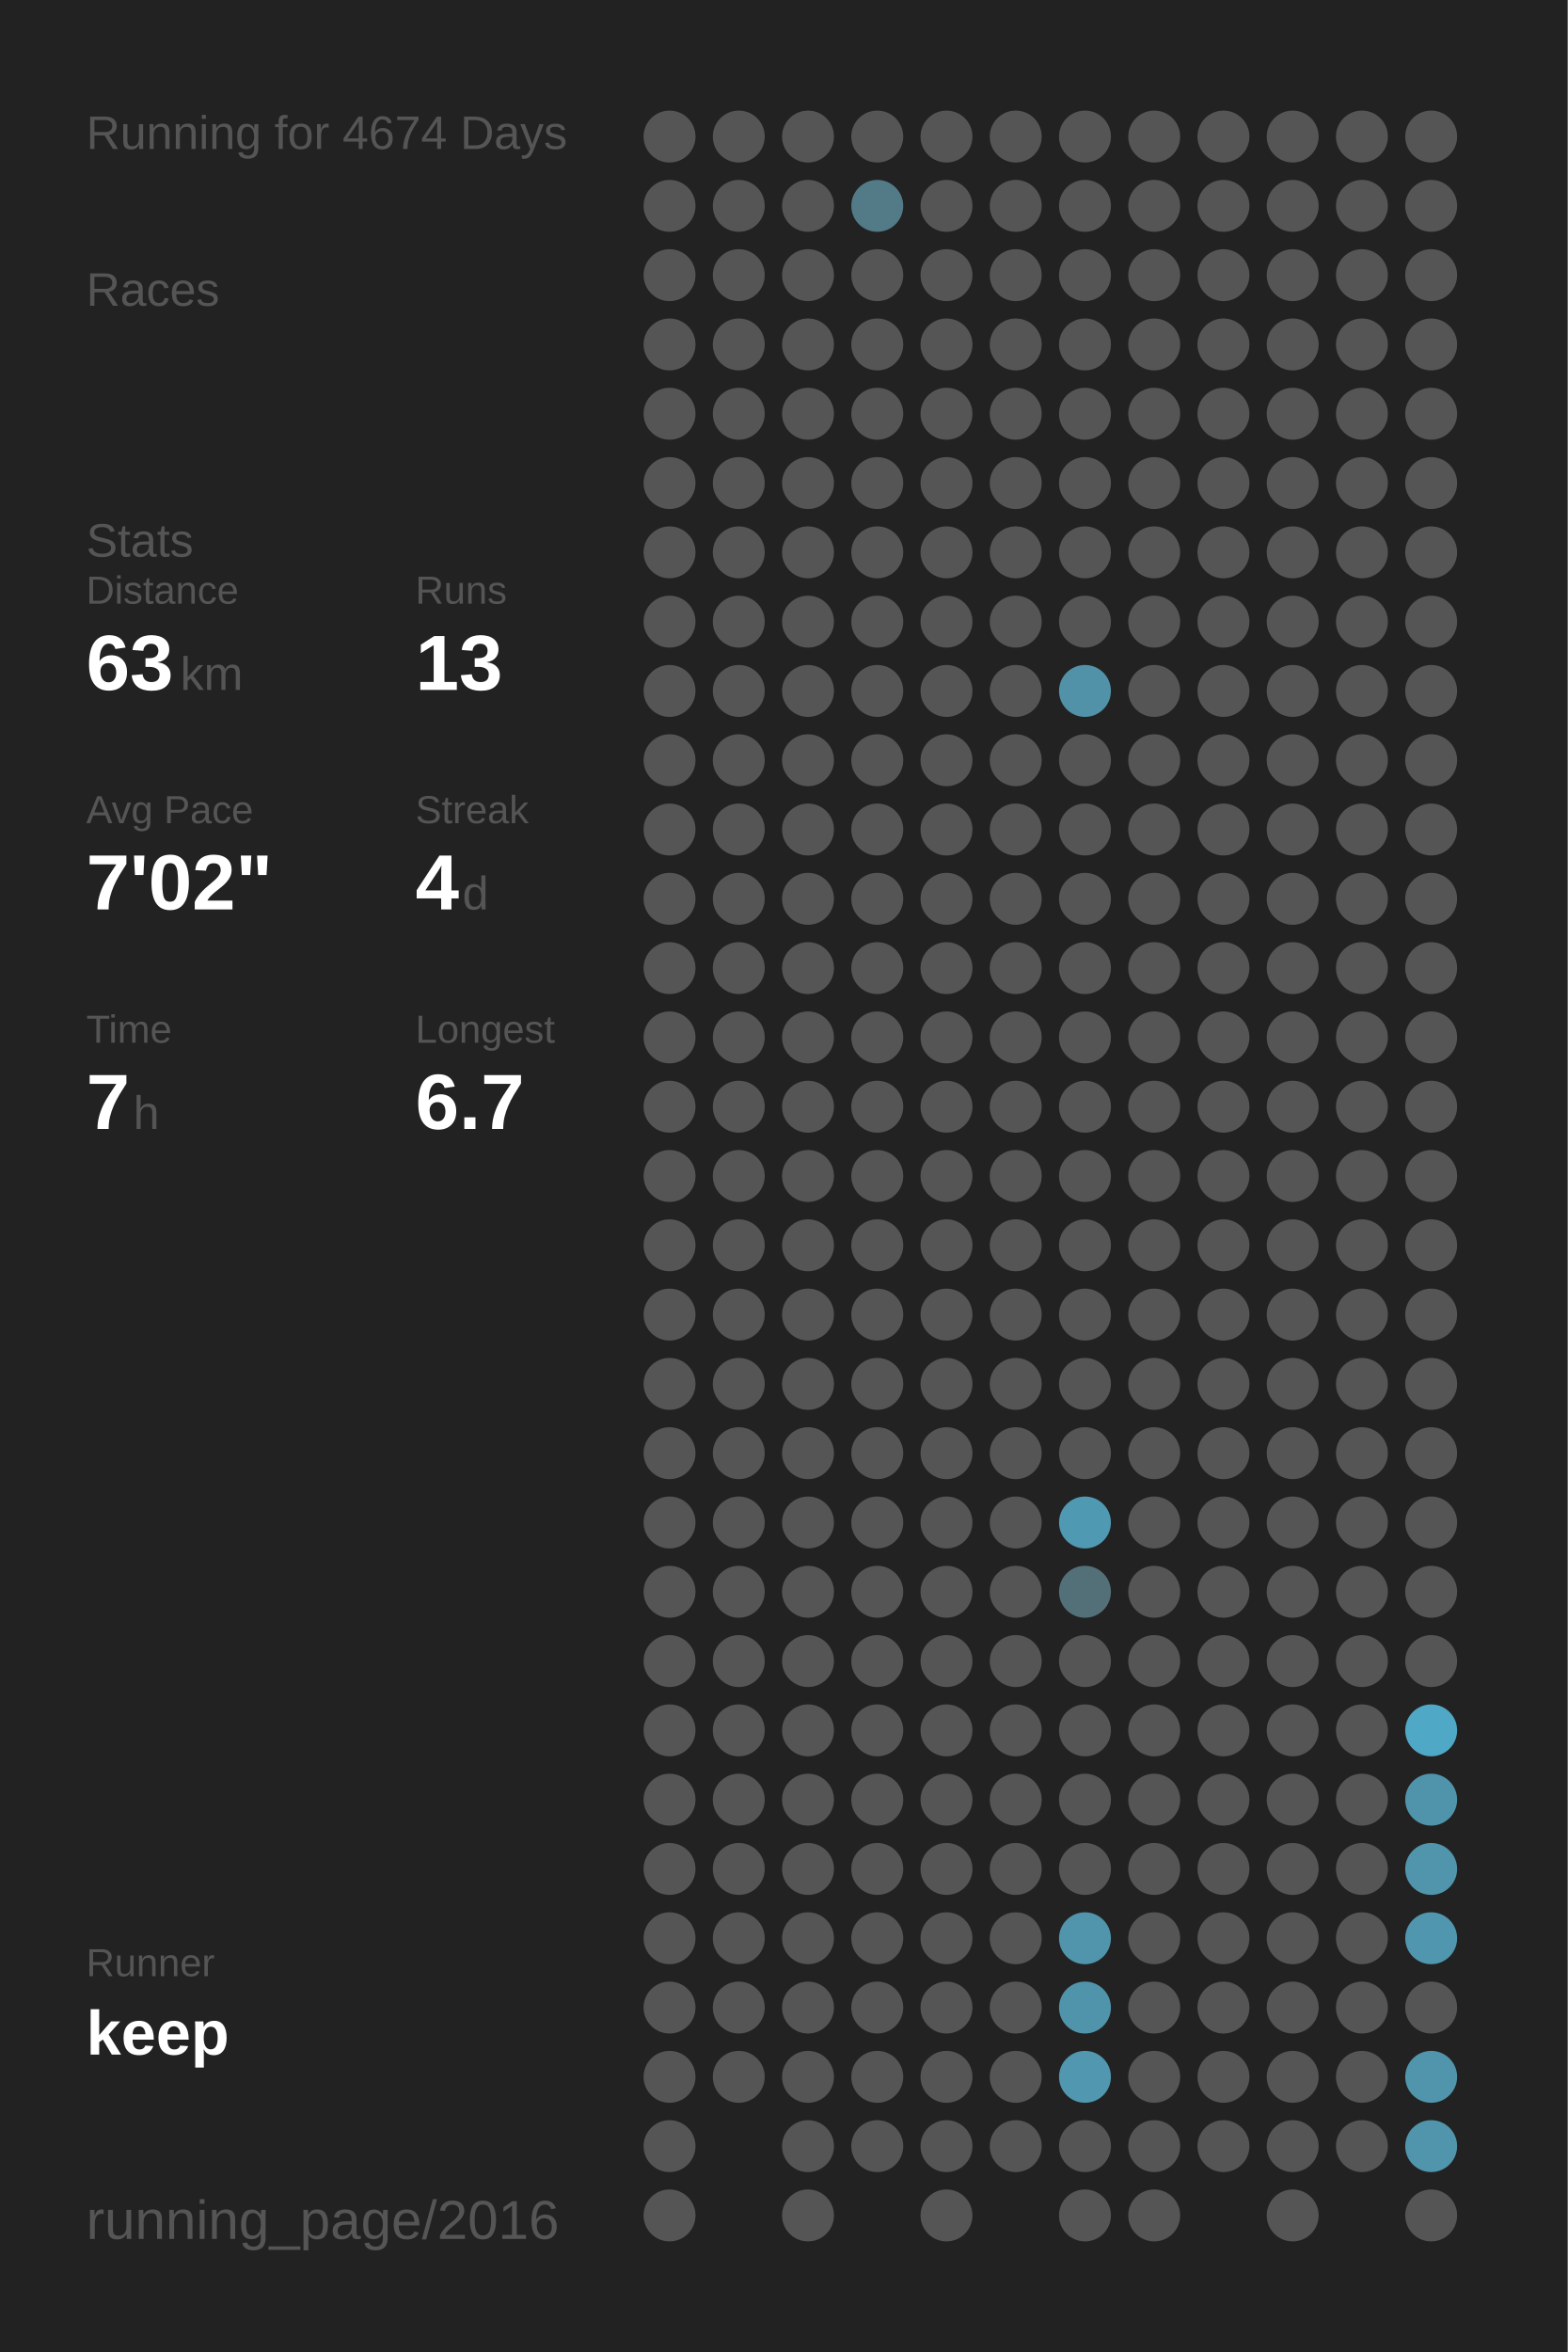
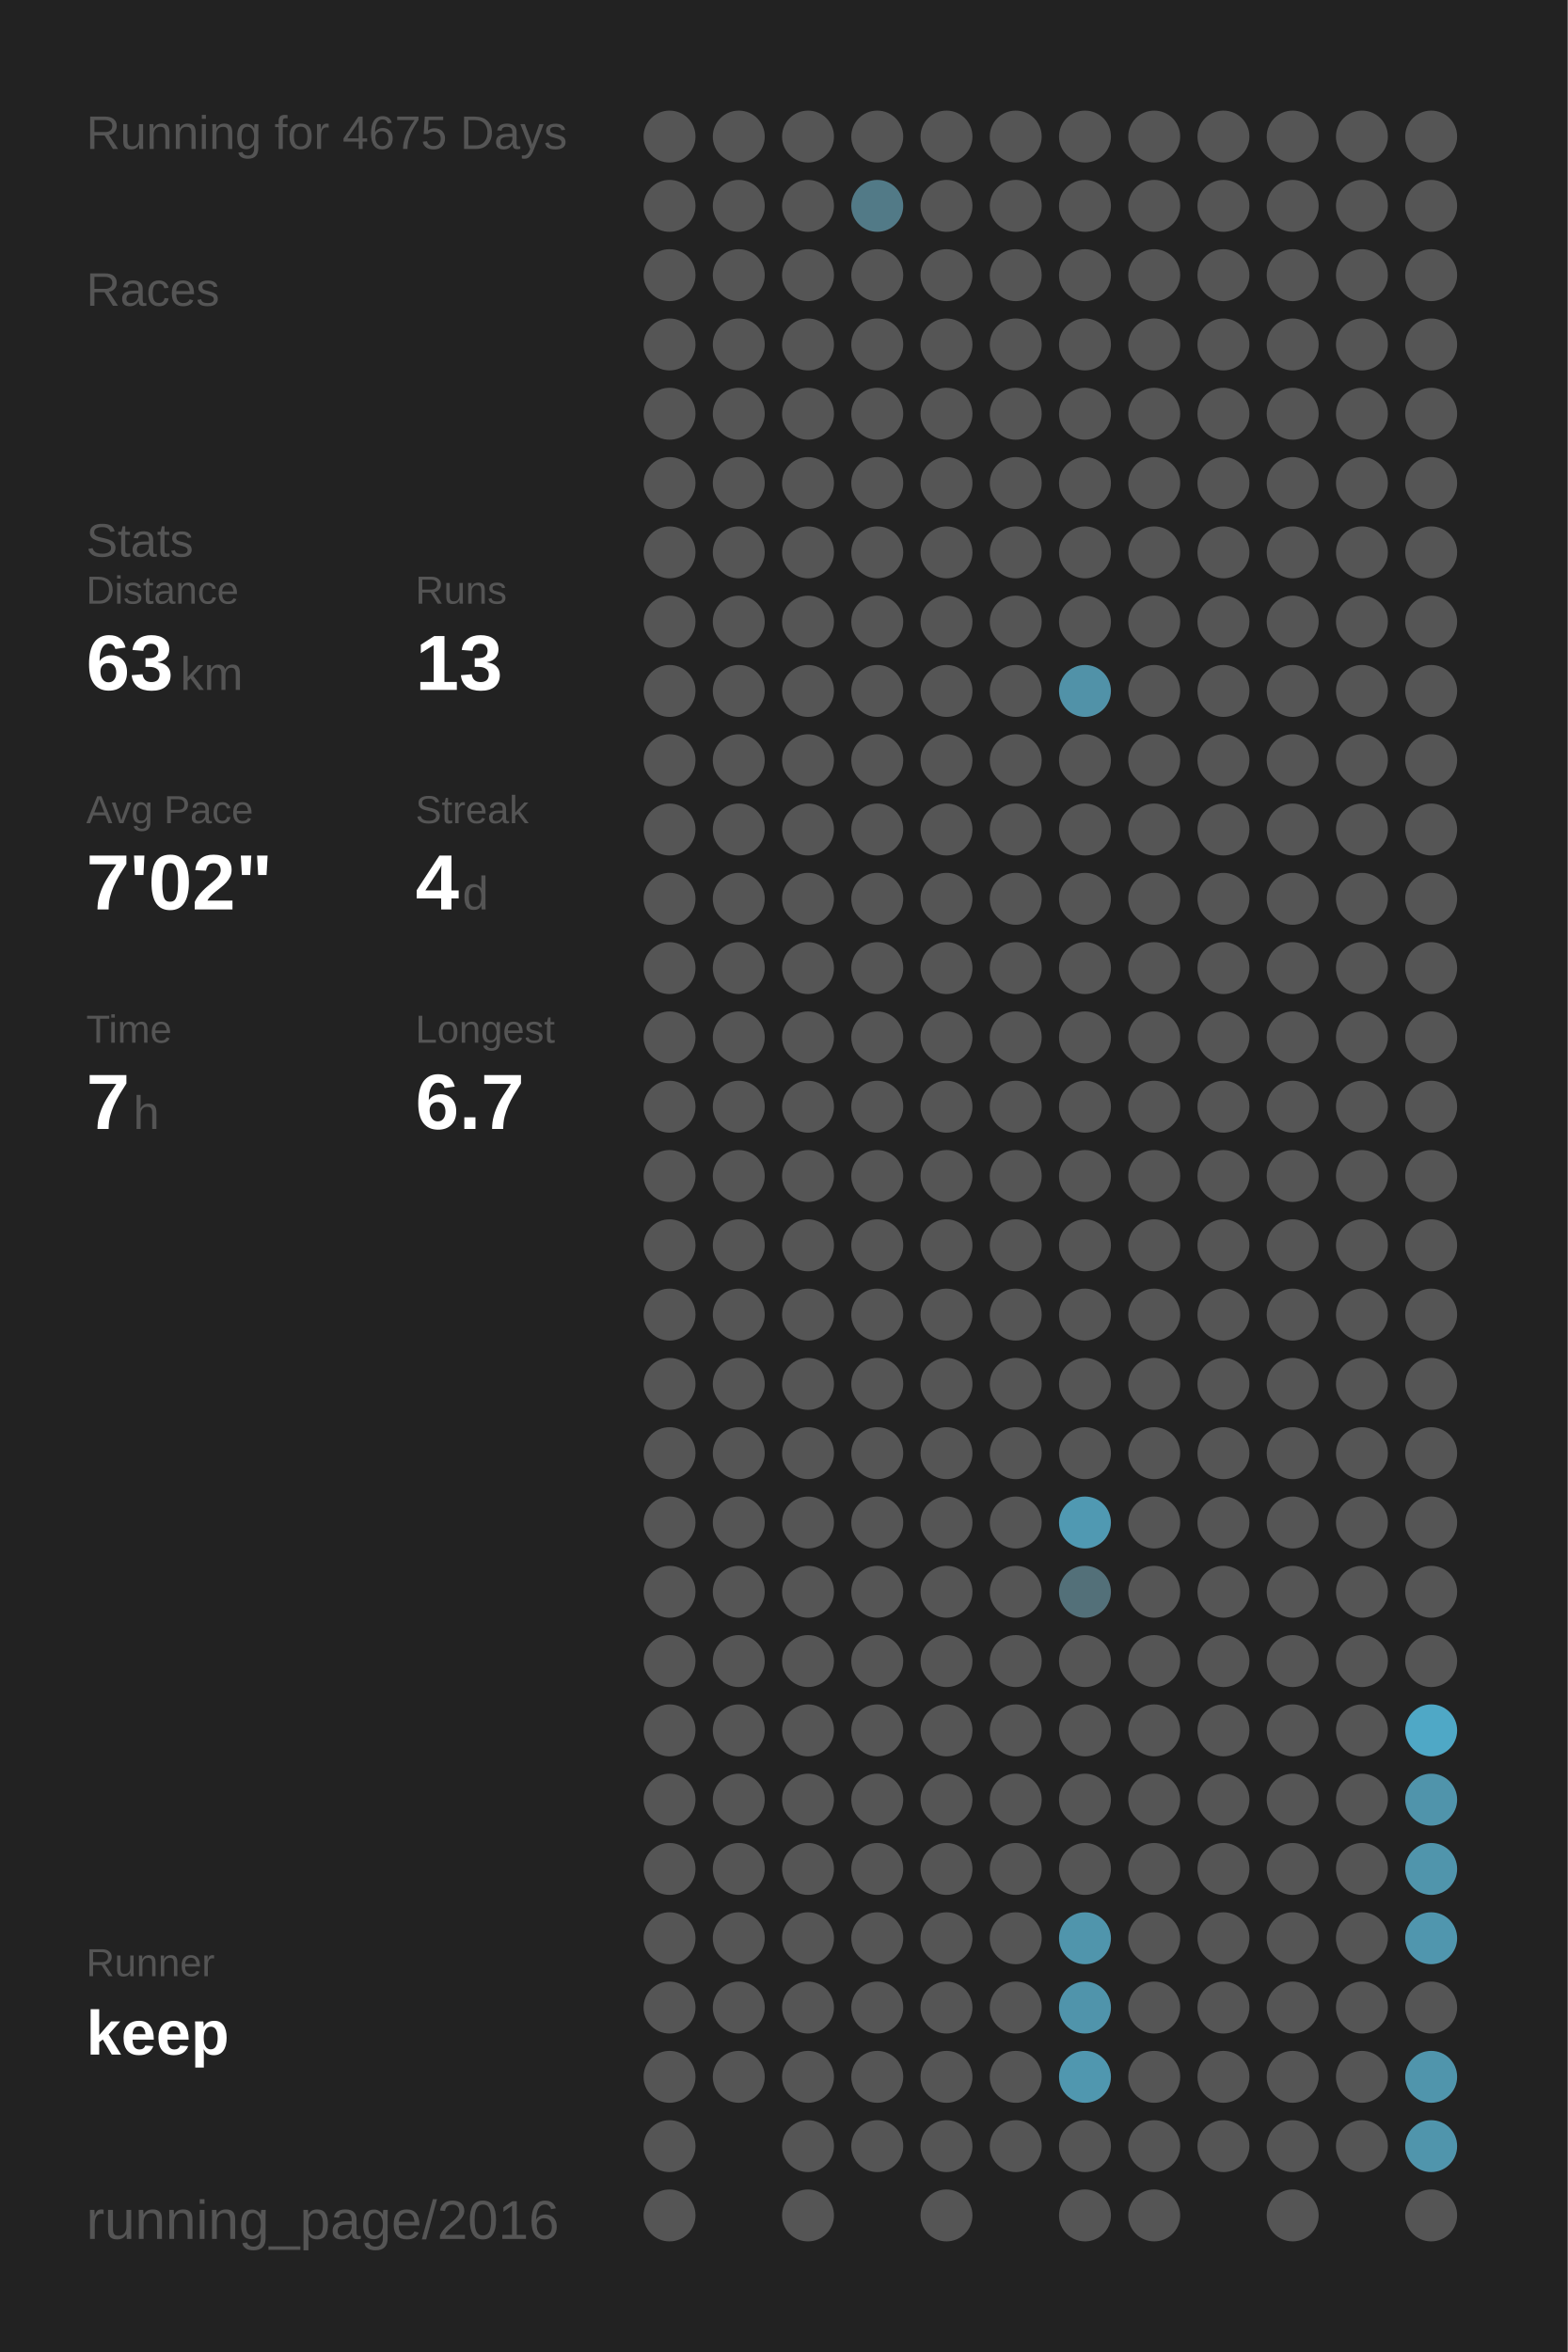
<svg xmlns="http://www.w3.org/2000/svg" baseProfile="full" height="300mm" version="1.1" viewBox="0,0,200,300" width="200mm">
  <defs />
  <rect fill="#222222" height="300" width="200" x="0" y="0" />
-   <text fill="#555555" style="font-size:6px; font-family:Arial;" x="11" y="19">Running for 4674 Days</text>
+   <text fill="#555555" style="font-size:6px; font-family:Arial;" x="11" y="19">Running for 4675 Days</text>
  <text fill="#555555" style="font-size:6px; font-family:Arial;" x="11" y="39">Races</text>
  <text fill="#555555" style="font-size:6px; font-family:Arial;" x="11" y="71">Stats</text>
  <text fill="#555555" style="font-size:5px; font-family:Arial;" x="11" y="77">Distance</text>
  <text fill="#FFFFFF" style="font-size:10px; font-family:Arial; font-weight:bold;" x="11" y="88">63</text>
  <text fill="#555555" style="font-size:6px; font-family:Arial;" x="23" y="88">km</text>
  <text fill="#555555" style="font-size:5px; font-family:Arial;" x="53" y="77">Runs</text>
  <text fill="#FFFFFF" style="font-size:10px; font-family:Arial; font-weight:bold;" x="53" y="88">13</text>
  <text fill="#555555" style="font-size:5px; font-family:Arial;" x="11" y="105">Avg Pace</text>
  <text fill="#FFFFFF" style="font-size:10px; font-family:Arial; font-weight:bold;" x="11" y="116">7'02"</text>
  <text fill="#555555" style="font-size:5px; font-family:Arial;" x="53" y="105">Streak</text>
  <text fill="#FFFFFF" style="font-size:10px; font-family:Arial; font-weight:bold;" x="53" y="116">4</text>
  <text fill="#555555" style="font-size:6px; font-family:Arial;" x="59" y="116">d</text>
  <text fill="#555555" style="font-size:5px; font-family:Arial;" x="11" y="133">Time</text>
  <text fill="#FFFFFF" style="font-size:10px; font-family:Arial; font-weight:bold;" x="11" y="144">7</text>
  <text fill="#555555" style="font-size:6px; font-family:Arial;" x="17" y="144">h</text>
  <text fill="#555555" style="font-size:5px; font-family:Arial;" x="53" y="133">Longest</text>
  <text fill="#FFFFFF" style="font-size:10px; font-family:Arial; font-weight:bold;" x="53" y="144">6.7</text>
  <text fill="#555555" style="font-size:5px; font-family:Arial;" x="11" y="252.065">Runner</text>
  <text fill="#FFFFFF" style="font-size:8px; font-family:Arial; font-weight:bold;" x="11" y="262.065">keep</text>
  <text fill="#555555" style="font-size:7px; font-family:Arial;" x="11" y="285.581">running_page/2016</text>
  <circle cx="85.417" cy="17.419" fill="#555555" r="3.312" />
  <circle cx="85.417" cy="26.258" fill="#555555" r="3.312" />
  <circle cx="85.417" cy="35.097" fill="#555555" r="3.312" />
  <circle cx="85.417" cy="43.935" fill="#555555" r="3.312" />
  <circle cx="85.417" cy="52.774" fill="#555555" r="3.312" />
  <circle cx="85.417" cy="61.613" fill="#555555" r="3.312" />
  <circle cx="85.417" cy="70.452" fill="#555555" r="3.312" />
  <circle cx="85.417" cy="79.29" fill="#555555" r="3.312" />
  <circle cx="85.417" cy="88.129" fill="#555555" r="3.312" />
  <circle cx="85.417" cy="96.968" fill="#555555" r="3.312" />
  <circle cx="85.417" cy="105.806" fill="#555555" r="3.312" />
  <circle cx="85.417" cy="114.645" fill="#555555" r="3.312" />
  <circle cx="85.417" cy="123.484" fill="#555555" r="3.312" />
  <circle cx="85.417" cy="132.323" fill="#555555" r="3.312" />
  <circle cx="85.417" cy="141.161" fill="#555555" r="3.312" />
  <circle cx="85.417" cy="150" fill="#555555" r="3.312" />
  <circle cx="85.417" cy="158.839" fill="#555555" r="3.312" />
  <circle cx="85.417" cy="167.677" fill="#555555" r="3.312" />
  <circle cx="85.417" cy="176.516" fill="#555555" r="3.312" />
  <circle cx="85.417" cy="185.355" fill="#555555" r="3.312" />
  <circle cx="85.417" cy="194.194" fill="#555555" r="3.312" />
  <circle cx="85.417" cy="203.032" fill="#555555" r="3.312" />
  <circle cx="85.417" cy="211.871" fill="#555555" r="3.312" />
  <circle cx="85.417" cy="220.71" fill="#555555" r="3.312" />
  <circle cx="85.417" cy="229.548" fill="#555555" r="3.312" />
  <circle cx="85.417" cy="238.387" fill="#555555" r="3.312" />
  <circle cx="85.417" cy="247.226" fill="#555555" r="3.312" />
  <circle cx="85.417" cy="256.065" fill="#555555" r="3.312" />
  <circle cx="85.417" cy="264.903" fill="#555555" r="3.312" />
  <circle cx="85.417" cy="273.742" fill="#555555" r="3.312" />
  <circle cx="85.417" cy="282.581" fill="#555555" r="3.312" />
  <circle cx="94.25" cy="17.419" fill="#555555" r="3.312" />
  <circle cx="94.25" cy="26.258" fill="#555555" r="3.312" />
  <circle cx="94.25" cy="35.097" fill="#555555" r="3.312" />
  <circle cx="94.25" cy="43.935" fill="#555555" r="3.312" />
  <circle cx="94.25" cy="52.774" fill="#555555" r="3.312" />
  <circle cx="94.25" cy="61.613" fill="#555555" r="3.312" />
  <circle cx="94.25" cy="70.452" fill="#555555" r="3.312" />
  <circle cx="94.25" cy="79.29" fill="#555555" r="3.312" />
  <circle cx="94.25" cy="88.129" fill="#555555" r="3.312" />
  <circle cx="94.25" cy="96.968" fill="#555555" r="3.312" />
  <circle cx="94.25" cy="105.806" fill="#555555" r="3.312" />
  <circle cx="94.25" cy="114.645" fill="#555555" r="3.312" />
  <circle cx="94.25" cy="123.484" fill="#555555" r="3.312" />
  <circle cx="94.25" cy="132.323" fill="#555555" r="3.312" />
  <circle cx="94.25" cy="141.161" fill="#555555" r="3.312" />
  <circle cx="94.25" cy="150" fill="#555555" r="3.312" />
  <circle cx="94.25" cy="158.839" fill="#555555" r="3.312" />
  <circle cx="94.25" cy="167.677" fill="#555555" r="3.312" />
  <circle cx="94.25" cy="176.516" fill="#555555" r="3.312" />
  <circle cx="94.25" cy="185.355" fill="#555555" r="3.312" />
  <circle cx="94.25" cy="194.194" fill="#555555" r="3.312" />
  <circle cx="94.25" cy="203.032" fill="#555555" r="3.312" />
  <circle cx="94.25" cy="211.871" fill="#555555" r="3.312" />
  <circle cx="94.25" cy="220.71" fill="#555555" r="3.312" />
  <circle cx="94.25" cy="229.548" fill="#555555" r="3.312" />
  <circle cx="94.25" cy="238.387" fill="#555555" r="3.312" />
  <circle cx="94.25" cy="247.226" fill="#555555" r="3.312" />
  <circle cx="94.25" cy="256.065" fill="#555555" r="3.312" />
  <circle cx="94.25" cy="264.903" fill="#555555" r="3.312" />
  <circle cx="103.083" cy="17.419" fill="#555555" r="3.312" />
  <circle cx="103.083" cy="26.258" fill="#555555" r="3.312" />
  <circle cx="103.083" cy="35.097" fill="#555555" r="3.312" />
  <circle cx="103.083" cy="43.935" fill="#555555" r="3.312" />
  <circle cx="103.083" cy="52.774" fill="#555555" r="3.312" />
  <circle cx="103.083" cy="61.613" fill="#555555" r="3.312" />
  <circle cx="103.083" cy="70.452" fill="#555555" r="3.312" />
  <circle cx="103.083" cy="79.29" fill="#555555" r="3.312" />
  <circle cx="103.083" cy="88.129" fill="#555555" r="3.312" />
  <circle cx="103.083" cy="96.968" fill="#555555" r="3.312" />
  <circle cx="103.083" cy="105.806" fill="#555555" r="3.312" />
  <circle cx="103.083" cy="114.645" fill="#555555" r="3.312" />
  <circle cx="103.083" cy="123.484" fill="#555555" r="3.312" />
  <circle cx="103.083" cy="132.323" fill="#555555" r="3.312" />
  <circle cx="103.083" cy="141.161" fill="#555555" r="3.312" />
  <circle cx="103.083" cy="150" fill="#555555" r="3.312" />
  <circle cx="103.083" cy="158.839" fill="#555555" r="3.312" />
  <circle cx="103.083" cy="167.677" fill="#555555" r="3.312" />
  <circle cx="103.083" cy="176.516" fill="#555555" r="3.312" />
  <circle cx="103.083" cy="185.355" fill="#555555" r="3.312" />
  <circle cx="103.083" cy="194.194" fill="#555555" r="3.312" />
  <circle cx="103.083" cy="203.032" fill="#555555" r="3.312" />
  <circle cx="103.083" cy="211.871" fill="#555555" r="3.312" />
  <circle cx="103.083" cy="220.71" fill="#555555" r="3.312" />
  <circle cx="103.083" cy="229.548" fill="#555555" r="3.312" />
  <circle cx="103.083" cy="238.387" fill="#555555" r="3.312" />
  <circle cx="103.083" cy="247.226" fill="#555555" r="3.312" />
  <circle cx="103.083" cy="256.065" fill="#555555" r="3.312" />
  <circle cx="103.083" cy="264.903" fill="#555555" r="3.312" />
  <circle cx="103.083" cy="273.742" fill="#555555" r="3.312" />
  <circle cx="103.083" cy="282.581" fill="#555555" r="3.312" />
  <circle cx="111.917" cy="17.419" fill="#555555" r="3.312" />
  <circle cx="111.917" cy="26.258" fill="#527a87" r="3.312" />
  <circle cx="111.917" cy="35.097" fill="#555555" r="3.312" />
  <circle cx="111.917" cy="43.935" fill="#555555" r="3.312" />
  <circle cx="111.917" cy="52.774" fill="#555555" r="3.312" />
  <circle cx="111.917" cy="61.613" fill="#555555" r="3.312" />
  <circle cx="111.917" cy="70.452" fill="#555555" r="3.312" />
  <circle cx="111.917" cy="79.29" fill="#555555" r="3.312" />
  <circle cx="111.917" cy="88.129" fill="#555555" r="3.312" />
  <circle cx="111.917" cy="96.968" fill="#555555" r="3.312" />
  <circle cx="111.917" cy="105.806" fill="#555555" r="3.312" />
  <circle cx="111.917" cy="114.645" fill="#555555" r="3.312" />
  <circle cx="111.917" cy="123.484" fill="#555555" r="3.312" />
  <circle cx="111.917" cy="132.323" fill="#555555" r="3.312" />
  <circle cx="111.917" cy="141.161" fill="#555555" r="3.312" />
  <circle cx="111.917" cy="150" fill="#555555" r="3.312" />
  <circle cx="111.917" cy="158.839" fill="#555555" r="3.312" />
  <circle cx="111.917" cy="167.677" fill="#555555" r="3.312" />
  <circle cx="111.917" cy="176.516" fill="#555555" r="3.312" />
  <circle cx="111.917" cy="185.355" fill="#555555" r="3.312" />
  <circle cx="111.917" cy="194.194" fill="#555555" r="3.312" />
  <circle cx="111.917" cy="203.032" fill="#555555" r="3.312" />
  <circle cx="111.917" cy="211.871" fill="#555555" r="3.312" />
  <circle cx="111.917" cy="220.71" fill="#555555" r="3.312" />
  <circle cx="111.917" cy="229.548" fill="#555555" r="3.312" />
  <circle cx="111.917" cy="238.387" fill="#555555" r="3.312" />
  <circle cx="111.917" cy="247.226" fill="#555555" r="3.312" />
  <circle cx="111.917" cy="256.065" fill="#555555" r="3.312" />
  <circle cx="111.917" cy="264.903" fill="#555555" r="3.312" />
  <circle cx="111.917" cy="273.742" fill="#555555" r="3.312" />
  <circle cx="120.75" cy="17.419" fill="#555555" r="3.312" />
  <circle cx="120.75" cy="26.258" fill="#555555" r="3.312" />
  <circle cx="120.75" cy="35.097" fill="#555555" r="3.312" />
  <circle cx="120.75" cy="43.935" fill="#555555" r="3.312" />
  <circle cx="120.75" cy="52.774" fill="#555555" r="3.312" />
  <circle cx="120.75" cy="61.613" fill="#555555" r="3.312" />
  <circle cx="120.75" cy="70.452" fill="#555555" r="3.312" />
  <circle cx="120.75" cy="79.29" fill="#555555" r="3.312" />
  <circle cx="120.75" cy="88.129" fill="#555555" r="3.312" />
  <circle cx="120.75" cy="96.968" fill="#555555" r="3.312" />
  <circle cx="120.75" cy="105.806" fill="#555555" r="3.312" />
  <circle cx="120.75" cy="114.645" fill="#555555" r="3.312" />
  <circle cx="120.75" cy="123.484" fill="#555555" r="3.312" />
  <circle cx="120.75" cy="132.323" fill="#555555" r="3.312" />
  <circle cx="120.75" cy="141.161" fill="#555555" r="3.312" />
  <circle cx="120.75" cy="150" fill="#555555" r="3.312" />
  <circle cx="120.75" cy="158.839" fill="#555555" r="3.312" />
  <circle cx="120.75" cy="167.677" fill="#555555" r="3.312" />
  <circle cx="120.75" cy="176.516" fill="#555555" r="3.312" />
  <circle cx="120.75" cy="185.355" fill="#555555" r="3.312" />
  <circle cx="120.75" cy="194.194" fill="#555555" r="3.312" />
  <circle cx="120.75" cy="203.032" fill="#555555" r="3.312" />
  <circle cx="120.75" cy="211.871" fill="#555555" r="3.312" />
  <circle cx="120.75" cy="220.71" fill="#555555" r="3.312" />
  <circle cx="120.75" cy="229.548" fill="#555555" r="3.312" />
  <circle cx="120.75" cy="238.387" fill="#555555" r="3.312" />
  <circle cx="120.75" cy="247.226" fill="#555555" r="3.312" />
  <circle cx="120.75" cy="256.065" fill="#555555" r="3.312" />
  <circle cx="120.75" cy="264.903" fill="#555555" r="3.312" />
  <circle cx="120.75" cy="273.742" fill="#555555" r="3.312" />
  <circle cx="120.75" cy="282.581" fill="#555555" r="3.312" />
  <circle cx="129.583" cy="17.419" fill="#555555" r="3.312" />
  <circle cx="129.583" cy="26.258" fill="#555555" r="3.312" />
  <circle cx="129.583" cy="35.097" fill="#555555" r="3.312" />
  <circle cx="129.583" cy="43.935" fill="#555555" r="3.312" />
  <circle cx="129.583" cy="52.774" fill="#555555" r="3.312" />
  <circle cx="129.583" cy="61.613" fill="#555555" r="3.312" />
  <circle cx="129.583" cy="70.452" fill="#555555" r="3.312" />
  <circle cx="129.583" cy="79.29" fill="#555555" r="3.312" />
  <circle cx="129.583" cy="88.129" fill="#555555" r="3.312" />
  <circle cx="129.583" cy="96.968" fill="#555555" r="3.312" />
  <circle cx="129.583" cy="105.806" fill="#555555" r="3.312" />
  <circle cx="129.583" cy="114.645" fill="#555555" r="3.312" />
  <circle cx="129.583" cy="123.484" fill="#555555" r="3.312" />
  <circle cx="129.583" cy="132.323" fill="#555555" r="3.312" />
  <circle cx="129.583" cy="141.161" fill="#555555" r="3.312" />
  <circle cx="129.583" cy="150" fill="#555555" r="3.312" />
  <circle cx="129.583" cy="158.839" fill="#555555" r="3.312" />
  <circle cx="129.583" cy="167.677" fill="#555555" r="3.312" />
  <circle cx="129.583" cy="176.516" fill="#555555" r="3.312" />
  <circle cx="129.583" cy="185.355" fill="#555555" r="3.312" />
  <circle cx="129.583" cy="194.194" fill="#555555" r="3.312" />
  <circle cx="129.583" cy="203.032" fill="#555555" r="3.312" />
  <circle cx="129.583" cy="211.871" fill="#555555" r="3.312" />
  <circle cx="129.583" cy="220.71" fill="#555555" r="3.312" />
  <circle cx="129.583" cy="229.548" fill="#555555" r="3.312" />
  <circle cx="129.583" cy="238.387" fill="#555555" r="3.312" />
  <circle cx="129.583" cy="247.226" fill="#555555" r="3.312" />
  <circle cx="129.583" cy="256.065" fill="#555555" r="3.312" />
  <circle cx="129.583" cy="264.903" fill="#555555" r="3.312" />
  <circle cx="129.583" cy="273.742" fill="#555555" r="3.312" />
  <circle cx="138.417" cy="17.419" fill="#555555" r="3.312" />
  <circle cx="138.417" cy="26.258" fill="#555555" r="3.312" />
  <circle cx="138.417" cy="35.097" fill="#555555" r="3.312" />
  <circle cx="138.417" cy="43.935" fill="#555555" r="3.312" />
  <circle cx="138.417" cy="52.774" fill="#555555" r="3.312" />
  <circle cx="138.417" cy="61.613" fill="#555555" r="3.312" />
  <circle cx="138.417" cy="70.452" fill="#555555" r="3.312" />
  <circle cx="138.417" cy="79.29" fill="#555555" r="3.312" />
  <circle cx="138.417" cy="88.129" fill="#5192a8" r="3.312" />
  <circle cx="138.417" cy="96.968" fill="#555555" r="3.312" />
  <circle cx="138.417" cy="105.806" fill="#555555" r="3.312" />
  <circle cx="138.417" cy="114.645" fill="#555555" r="3.312" />
  <circle cx="138.417" cy="123.484" fill="#555555" r="3.312" />
  <circle cx="138.417" cy="132.323" fill="#555555" r="3.312" />
  <circle cx="138.417" cy="141.161" fill="#555555" r="3.312" />
  <circle cx="138.417" cy="150" fill="#555555" r="3.312" />
  <circle cx="138.417" cy="158.839" fill="#555555" r="3.312" />
  <circle cx="138.417" cy="167.677" fill="#555555" r="3.312" />
  <circle cx="138.417" cy="176.516" fill="#555555" r="3.312" />
  <circle cx="138.417" cy="185.355" fill="#555555" r="3.312" />
  <circle cx="138.417" cy="194.194" fill="#5099b2" r="3.312" />
  <circle cx="138.417" cy="203.032" fill="#537079" r="3.312" />
  <circle cx="138.417" cy="211.871" fill="#555555" r="3.312" />
  <circle cx="138.417" cy="220.71" fill="#555555" r="3.312" />
  <circle cx="138.417" cy="229.548" fill="#555555" r="3.312" />
  <circle cx="138.417" cy="238.387" fill="#555555" r="3.312" />
  <circle cx="138.417" cy="247.226" fill="#5095ac" r="3.312" />
  <circle cx="138.417" cy="256.065" fill="#5094ab" r="3.312" />
  <circle cx="138.417" cy="264.903" fill="#5097af" r="3.312" />
  <circle cx="138.417" cy="273.742" fill="#555555" r="3.312" />
  <circle cx="138.417" cy="282.581" fill="#555555" r="3.312" />
  <circle cx="147.25" cy="17.419" fill="#555555" r="3.312" />
  <circle cx="147.25" cy="26.258" fill="#555555" r="3.312" />
  <circle cx="147.25" cy="35.097" fill="#555555" r="3.312" />
  <circle cx="147.25" cy="43.935" fill="#555555" r="3.312" />
  <circle cx="147.25" cy="52.774" fill="#555555" r="3.312" />
  <circle cx="147.25" cy="61.613" fill="#555555" r="3.312" />
  <circle cx="147.25" cy="70.452" fill="#555555" r="3.312" />
  <circle cx="147.25" cy="79.29" fill="#555555" r="3.312" />
  <circle cx="147.25" cy="88.129" fill="#555555" r="3.312" />
  <circle cx="147.25" cy="96.968" fill="#555555" r="3.312" />
  <circle cx="147.25" cy="105.806" fill="#555555" r="3.312" />
  <circle cx="147.25" cy="114.645" fill="#555555" r="3.312" />
  <circle cx="147.25" cy="123.484" fill="#555555" r="3.312" />
  <circle cx="147.25" cy="132.323" fill="#555555" r="3.312" />
  <circle cx="147.25" cy="141.161" fill="#555555" r="3.312" />
  <circle cx="147.25" cy="150" fill="#555555" r="3.312" />
  <circle cx="147.25" cy="158.839" fill="#555555" r="3.312" />
  <circle cx="147.25" cy="167.677" fill="#555555" r="3.312" />
  <circle cx="147.25" cy="176.516" fill="#555555" r="3.312" />
  <circle cx="147.25" cy="185.355" fill="#555555" r="3.312" />
  <circle cx="147.25" cy="194.194" fill="#555555" r="3.312" />
  <circle cx="147.25" cy="203.032" fill="#555555" r="3.312" />
  <circle cx="147.25" cy="211.871" fill="#555555" r="3.312" />
  <circle cx="147.25" cy="220.71" fill="#555555" r="3.312" />
  <circle cx="147.25" cy="229.548" fill="#555555" r="3.312" />
  <circle cx="147.25" cy="238.387" fill="#555555" r="3.312" />
  <circle cx="147.25" cy="247.226" fill="#555555" r="3.312" />
  <circle cx="147.25" cy="256.065" fill="#555555" r="3.312" />
  <circle cx="147.25" cy="264.903" fill="#555555" r="3.312" />
  <circle cx="147.25" cy="273.742" fill="#555555" r="3.312" />
  <circle cx="147.25" cy="282.581" fill="#555555" r="3.312" />
  <circle cx="156.083" cy="17.419" fill="#555555" r="3.312" />
  <circle cx="156.083" cy="26.258" fill="#555555" r="3.312" />
  <circle cx="156.083" cy="35.097" fill="#555555" r="3.312" />
  <circle cx="156.083" cy="43.935" fill="#555555" r="3.312" />
  <circle cx="156.083" cy="52.774" fill="#555555" r="3.312" />
  <circle cx="156.083" cy="61.613" fill="#555555" r="3.312" />
  <circle cx="156.083" cy="70.452" fill="#555555" r="3.312" />
  <circle cx="156.083" cy="79.29" fill="#555555" r="3.312" />
  <circle cx="156.083" cy="88.129" fill="#555555" r="3.312" />
  <circle cx="156.083" cy="96.968" fill="#555555" r="3.312" />
  <circle cx="156.083" cy="105.806" fill="#555555" r="3.312" />
  <circle cx="156.083" cy="114.645" fill="#555555" r="3.312" />
  <circle cx="156.083" cy="123.484" fill="#555555" r="3.312" />
  <circle cx="156.083" cy="132.323" fill="#555555" r="3.312" />
  <circle cx="156.083" cy="141.161" fill="#555555" r="3.312" />
  <circle cx="156.083" cy="150" fill="#555555" r="3.312" />
  <circle cx="156.083" cy="158.839" fill="#555555" r="3.312" />
  <circle cx="156.083" cy="167.677" fill="#555555" r="3.312" />
  <circle cx="156.083" cy="176.516" fill="#555555" r="3.312" />
  <circle cx="156.083" cy="185.355" fill="#555555" r="3.312" />
  <circle cx="156.083" cy="194.194" fill="#555555" r="3.312" />
  <circle cx="156.083" cy="203.032" fill="#555555" r="3.312" />
  <circle cx="156.083" cy="211.871" fill="#555555" r="3.312" />
  <circle cx="156.083" cy="220.71" fill="#555555" r="3.312" />
  <circle cx="156.083" cy="229.548" fill="#555555" r="3.312" />
  <circle cx="156.083" cy="238.387" fill="#555555" r="3.312" />
  <circle cx="156.083" cy="247.226" fill="#555555" r="3.312" />
  <circle cx="156.083" cy="256.065" fill="#555555" r="3.312" />
  <circle cx="156.083" cy="264.903" fill="#555555" r="3.312" />
  <circle cx="156.083" cy="273.742" fill="#555555" r="3.312" />
  <circle cx="164.917" cy="17.419" fill="#555555" r="3.312" />
  <circle cx="164.917" cy="26.258" fill="#555555" r="3.312" />
  <circle cx="164.917" cy="35.097" fill="#555555" r="3.312" />
  <circle cx="164.917" cy="43.935" fill="#555555" r="3.312" />
  <circle cx="164.917" cy="52.774" fill="#555555" r="3.312" />
  <circle cx="164.917" cy="61.613" fill="#555555" r="3.312" />
  <circle cx="164.917" cy="70.452" fill="#555555" r="3.312" />
  <circle cx="164.917" cy="79.29" fill="#555555" r="3.312" />
  <circle cx="164.917" cy="88.129" fill="#555555" r="3.312" />
  <circle cx="164.917" cy="96.968" fill="#555555" r="3.312" />
  <circle cx="164.917" cy="105.806" fill="#555555" r="3.312" />
  <circle cx="164.917" cy="114.645" fill="#555555" r="3.312" />
  <circle cx="164.917" cy="123.484" fill="#555555" r="3.312" />
  <circle cx="164.917" cy="132.323" fill="#555555" r="3.312" />
  <circle cx="164.917" cy="141.161" fill="#555555" r="3.312" />
  <circle cx="164.917" cy="150" fill="#555555" r="3.312" />
  <circle cx="164.917" cy="158.839" fill="#555555" r="3.312" />
  <circle cx="164.917" cy="167.677" fill="#555555" r="3.312" />
  <circle cx="164.917" cy="176.516" fill="#555555" r="3.312" />
  <circle cx="164.917" cy="185.355" fill="#555555" r="3.312" />
  <circle cx="164.917" cy="194.194" fill="#555555" r="3.312" />
  <circle cx="164.917" cy="203.032" fill="#555555" r="3.312" />
  <circle cx="164.917" cy="211.871" fill="#555555" r="3.312" />
  <circle cx="164.917" cy="220.71" fill="#555555" r="3.312" />
  <circle cx="164.917" cy="229.548" fill="#555555" r="3.312" />
  <circle cx="164.917" cy="238.387" fill="#555555" r="3.312" />
  <circle cx="164.917" cy="247.226" fill="#555555" r="3.312" />
  <circle cx="164.917" cy="256.065" fill="#555555" r="3.312" />
  <circle cx="164.917" cy="264.903" fill="#555555" r="3.312" />
  <circle cx="164.917" cy="273.742" fill="#555555" r="3.312" />
  <circle cx="164.917" cy="282.581" fill="#555555" r="3.312" />
  <circle cx="173.75" cy="17.419" fill="#555555" r="3.312" />
  <circle cx="173.75" cy="26.258" fill="#555555" r="3.312" />
  <circle cx="173.75" cy="35.097" fill="#555555" r="3.312" />
  <circle cx="173.75" cy="43.935" fill="#555555" r="3.312" />
  <circle cx="173.75" cy="52.774" fill="#555555" r="3.312" />
  <circle cx="173.75" cy="61.613" fill="#555555" r="3.312" />
  <circle cx="173.75" cy="70.452" fill="#555555" r="3.312" />
  <circle cx="173.75" cy="79.29" fill="#555555" r="3.312" />
  <circle cx="173.75" cy="88.129" fill="#555555" r="3.312" />
  <circle cx="173.75" cy="96.968" fill="#555555" r="3.312" />
  <circle cx="173.75" cy="105.806" fill="#555555" r="3.312" />
  <circle cx="173.75" cy="114.645" fill="#555555" r="3.312" />
  <circle cx="173.75" cy="123.484" fill="#555555" r="3.312" />
  <circle cx="173.75" cy="132.323" fill="#555555" r="3.312" />
  <circle cx="173.75" cy="141.161" fill="#555555" r="3.312" />
  <circle cx="173.75" cy="150" fill="#555555" r="3.312" />
  <circle cx="173.75" cy="158.839" fill="#555555" r="3.312" />
  <circle cx="173.75" cy="167.677" fill="#555555" r="3.312" />
  <circle cx="173.75" cy="176.516" fill="#555555" r="3.312" />
  <circle cx="173.75" cy="185.355" fill="#555555" r="3.312" />
  <circle cx="173.75" cy="194.194" fill="#555555" r="3.312" />
  <circle cx="173.75" cy="203.032" fill="#555555" r="3.312" />
  <circle cx="173.75" cy="211.871" fill="#555555" r="3.312" />
  <circle cx="173.75" cy="220.71" fill="#555555" r="3.312" />
  <circle cx="173.75" cy="229.548" fill="#555555" r="3.312" />
  <circle cx="173.75" cy="238.387" fill="#555555" r="3.312" />
  <circle cx="173.75" cy="247.226" fill="#555555" r="3.312" />
  <circle cx="173.75" cy="256.065" fill="#555555" r="3.312" />
  <circle cx="173.75" cy="264.903" fill="#555555" r="3.312" />
  <circle cx="173.75" cy="273.742" fill="#555555" r="3.312" />
  <circle cx="182.583" cy="17.419" fill="#555555" r="3.312" />
  <circle cx="182.583" cy="26.258" fill="#555555" r="3.312" />
  <circle cx="182.583" cy="35.097" fill="#555555" r="3.312" />
  <circle cx="182.583" cy="43.935" fill="#555555" r="3.312" />
  <circle cx="182.583" cy="52.774" fill="#555555" r="3.312" />
  <circle cx="182.583" cy="61.613" fill="#555555" r="3.312" />
  <circle cx="182.583" cy="70.452" fill="#555555" r="3.312" />
  <circle cx="182.583" cy="79.29" fill="#555555" r="3.312" />
  <circle cx="182.583" cy="88.129" fill="#555555" r="3.312" />
  <circle cx="182.583" cy="96.968" fill="#555555" r="3.312" />
  <circle cx="182.583" cy="105.806" fill="#555555" r="3.312" />
  <circle cx="182.583" cy="114.645" fill="#555555" r="3.312" />
  <circle cx="182.583" cy="123.484" fill="#555555" r="3.312" />
  <circle cx="182.583" cy="132.323" fill="#555555" r="3.312" />
  <circle cx="182.583" cy="141.161" fill="#555555" r="3.312" />
  <circle cx="182.583" cy="150" fill="#555555" r="3.312" />
  <circle cx="182.583" cy="158.839" fill="#555555" r="3.312" />
  <circle cx="182.583" cy="167.677" fill="#555555" r="3.312" />
  <circle cx="182.583" cy="176.516" fill="#555555" r="3.312" />
  <circle cx="182.583" cy="185.355" fill="#555555" r="3.312" />
  <circle cx="182.583" cy="194.194" fill="#555555" r="3.312" />
  <circle cx="182.583" cy="203.032" fill="#555555" r="3.312" />
  <circle cx="182.583" cy="211.871" fill="#555555" r="3.312" />
  <circle cx="182.583" cy="220.71" fill="#4fa8c6" r="3.312" />
  <circle cx="182.583" cy="229.548" fill="#5094ab" r="3.312" />
  <circle cx="182.583" cy="238.387" fill="#5095ac" r="3.312" />
  <circle cx="182.583" cy="247.226" fill="#5096ae" r="3.312" />
  <circle cx="182.583" cy="256.065" fill="#555555" r="3.312" />
  <circle cx="182.583" cy="264.903" fill="#5095ac" r="3.312" />
  <circle cx="182.583" cy="273.742" fill="#5095ac" r="3.312" />
  <circle cx="182.583" cy="282.581" fill="#555555" r="3.312" />
</svg>
